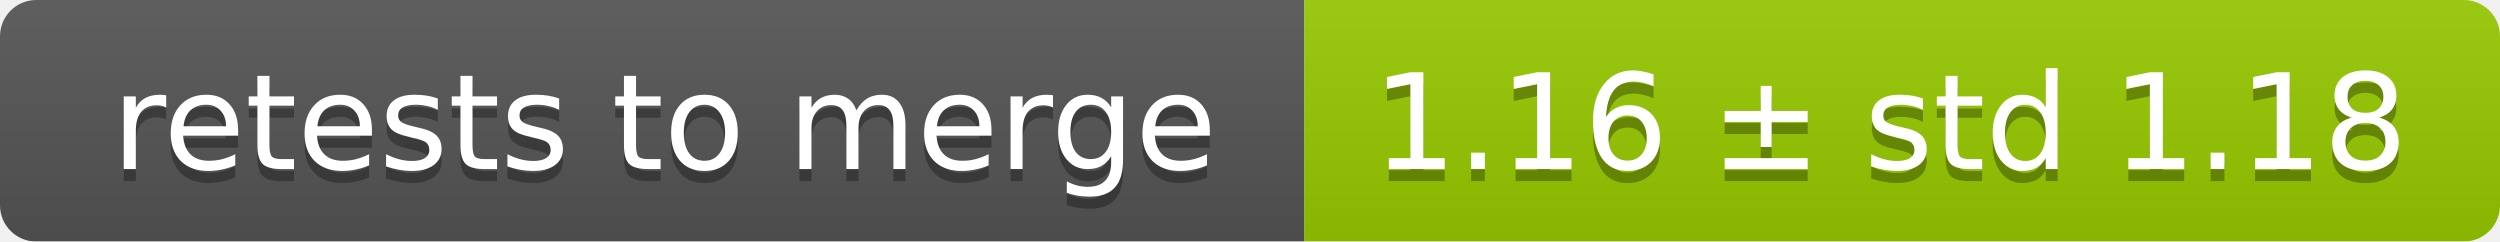
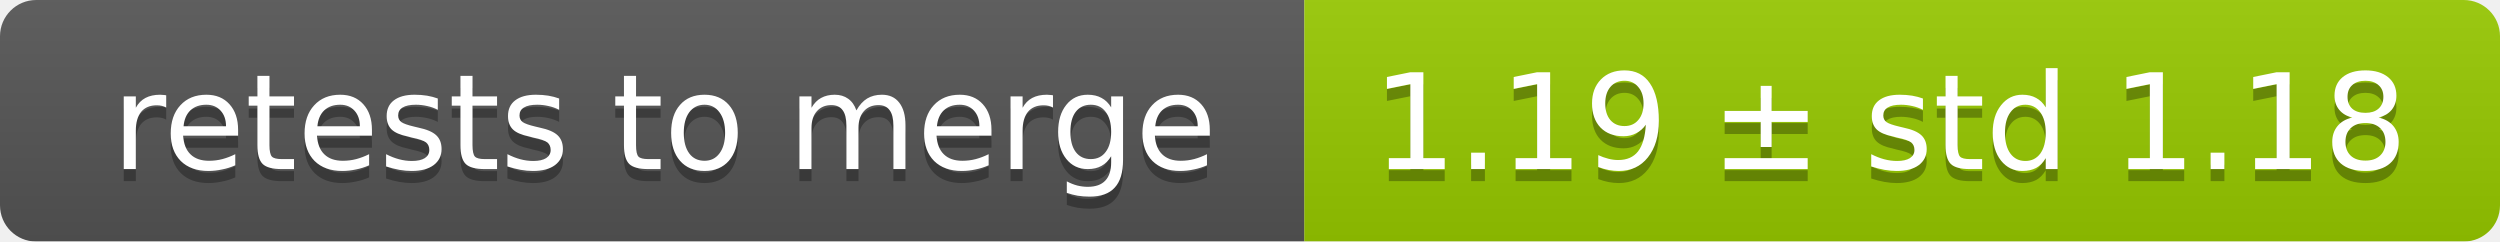
<svg xmlns="http://www.w3.org/2000/svg" width="207" height="20">
  <linearGradient id="smooth" x2="0" y2="100%">
    <stop offset="0" stop-color="#bbb" stop-opacity=".1" />
    <stop offset="1" stop-opacity=".1" />
  </linearGradient>
  <mask id="round">
    <rect width="207" height="20" rx="3" fill="#fff" />
  </mask>
  <g mask="url(#round)">
    <rect width="108" height="20" fill="#555" />
    <rect x="108" width="99" height="20" fill="#97ca00" />
    <rect width="207" height="20" fill="url(#smooth)" />
  </g>
  <g fill="#fff" text-anchor="middle" font-family="DejaVu Sans,Verdana,Geneva,sans-serif" font-size="11">
    <text x="55" y="15" fill="#010101" fill-opacity=".3">retests to merge</text>
    <text x="55" y="14">retests to merge</text>
-     <text x="156.5" y="15" fill="#010101" fill-opacity=".3">1.16 ± std 1.18</text>
-     <text x="156.5" y="14">1.16 ± std 1.18</text>
+     <text x="156.5" y="15" fill="#010101" fill-opacity=".3">1.19 ± std 1.18</text>
+     <text x="156.5" y="14">1.19 ± std 1.18</text>
  </g>
</svg>
